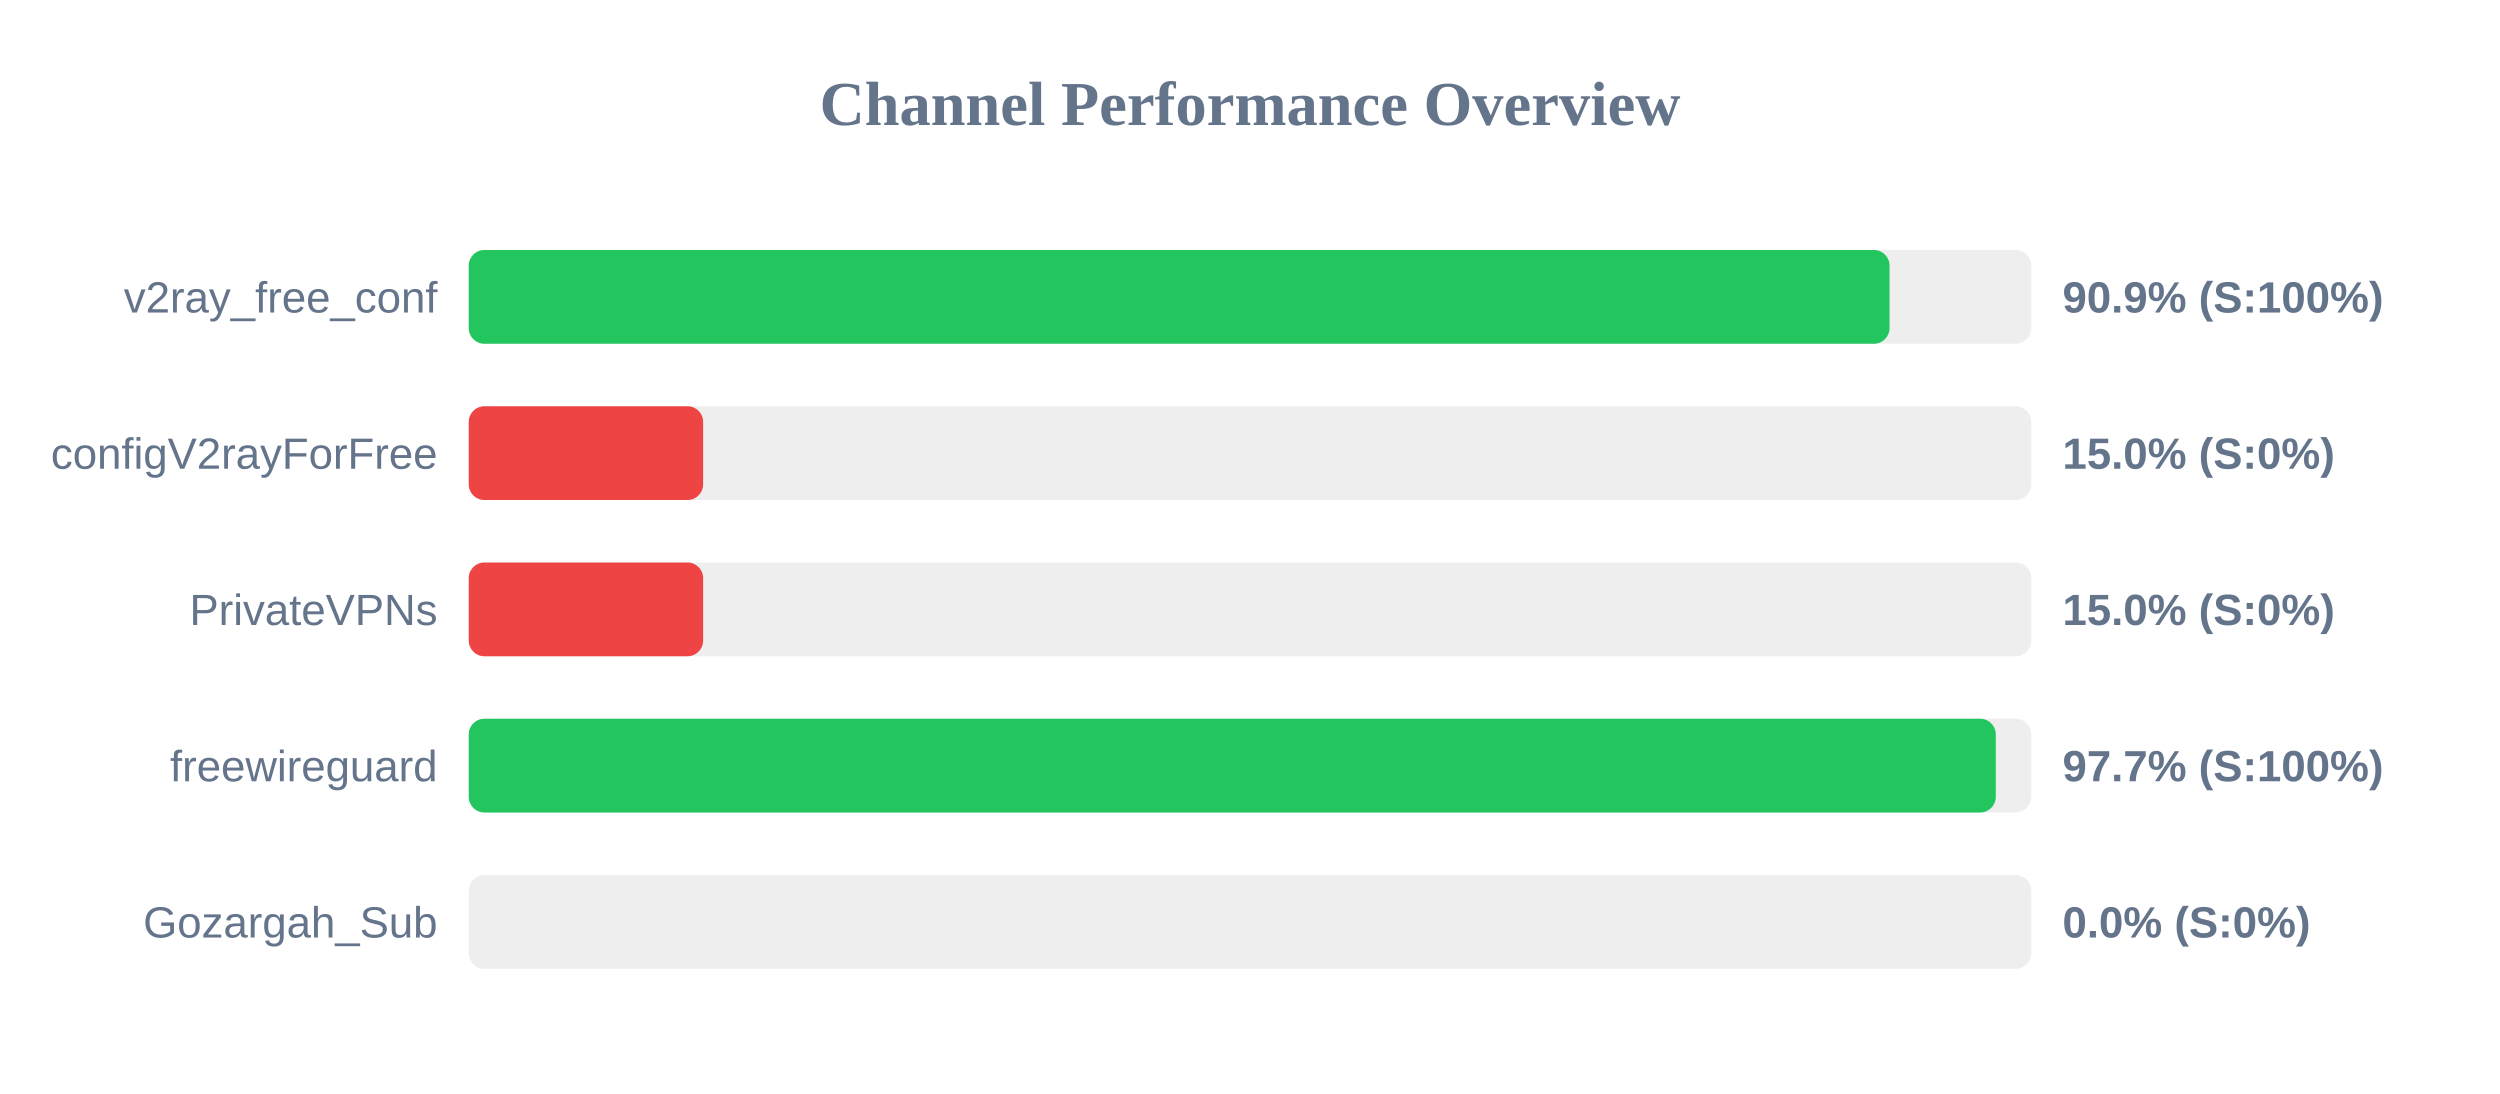
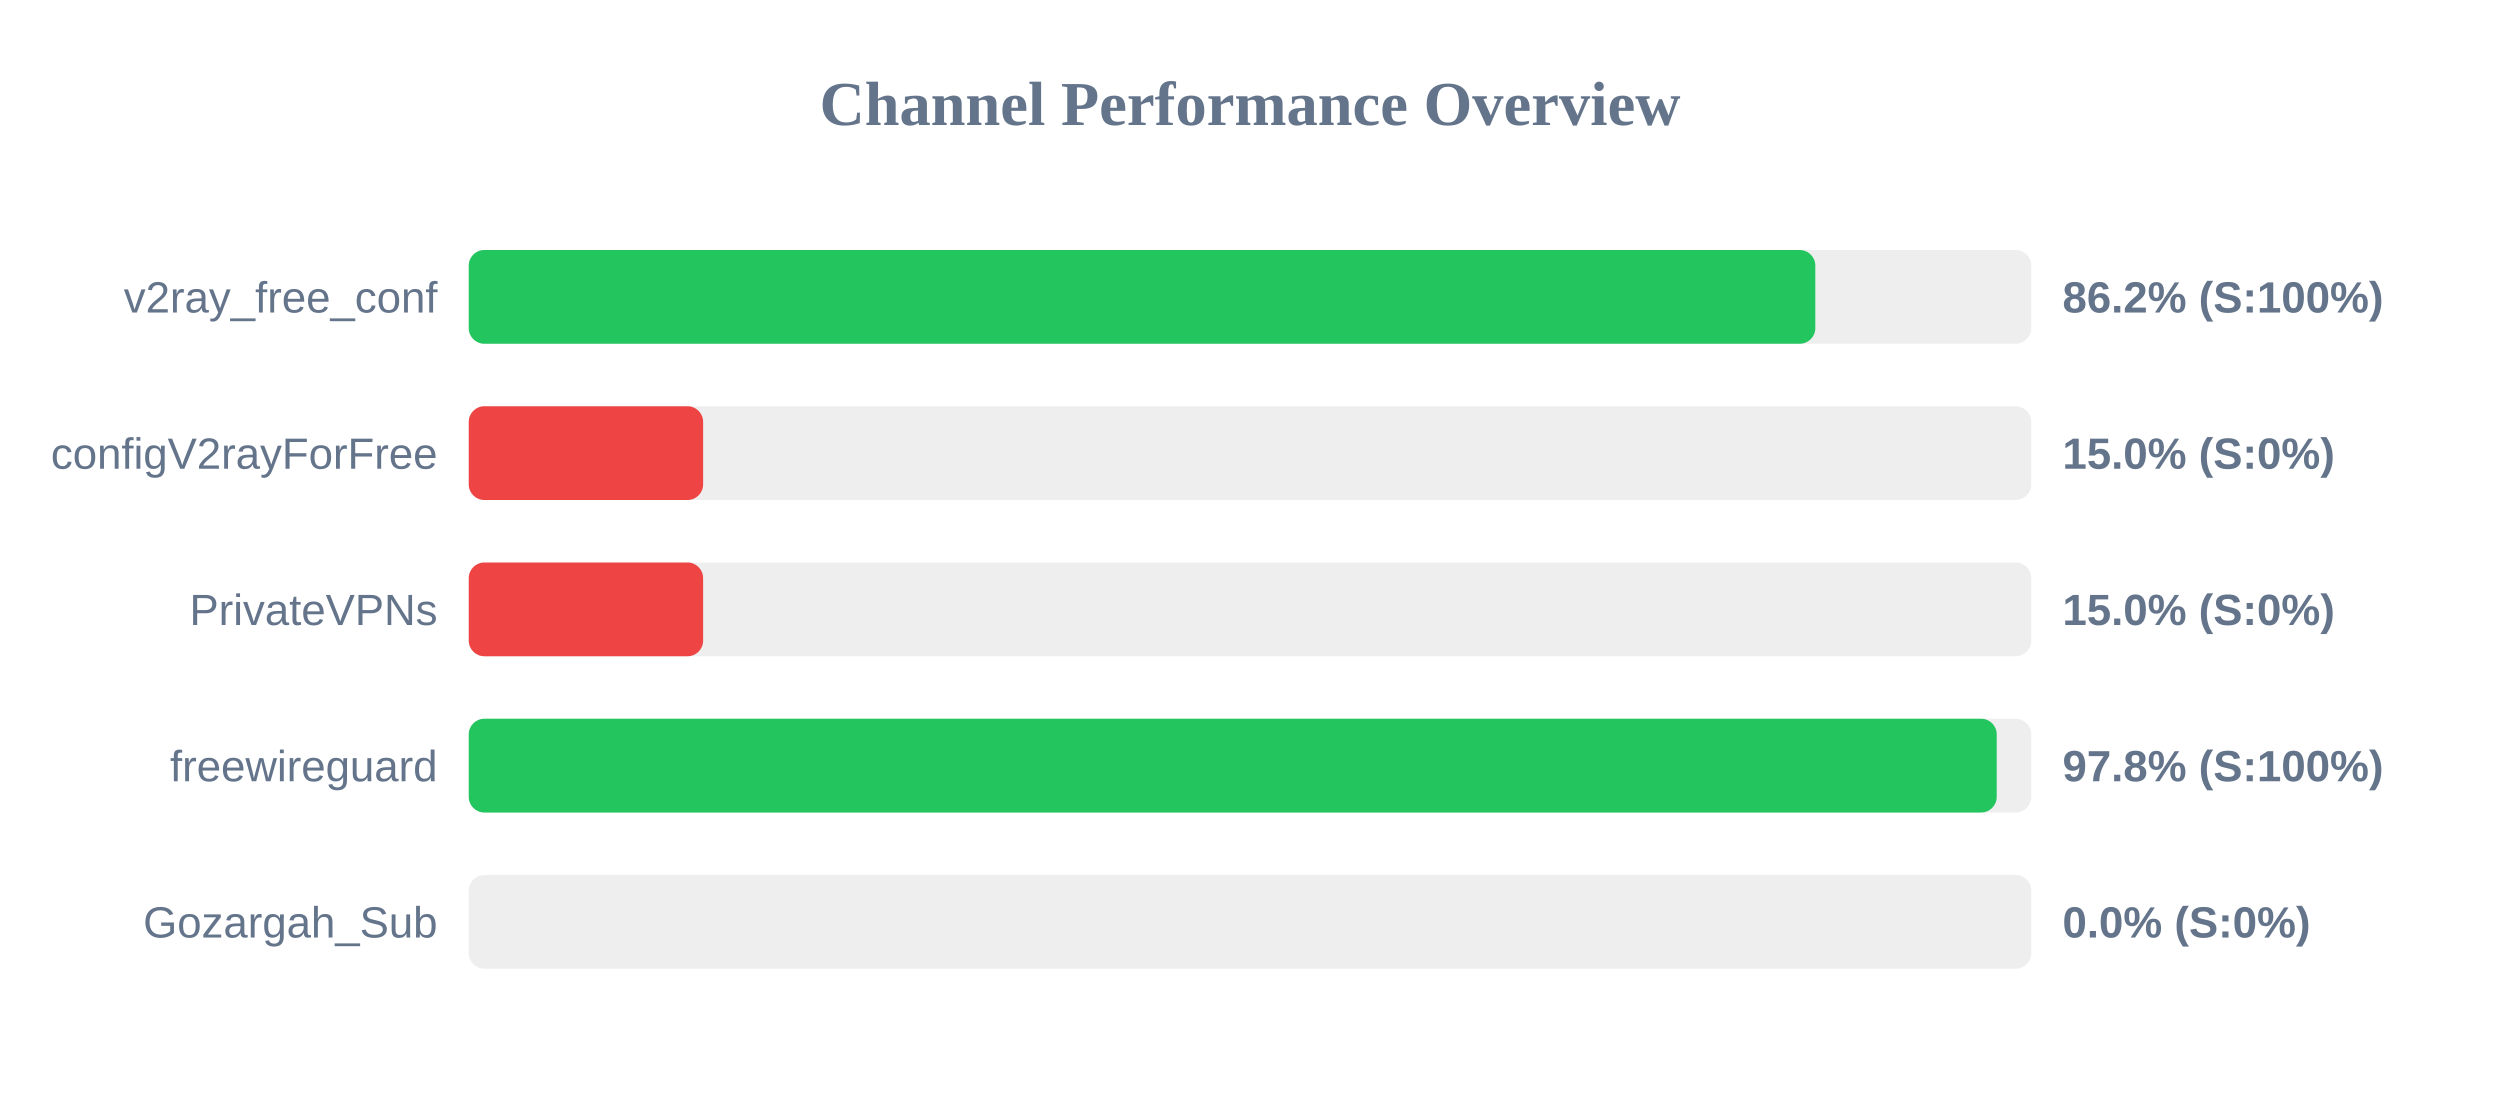
<svg xmlns="http://www.w3.org/2000/svg" width="800" height="350" version="1.1">
  <style>
        .row { font: 14px Arial; fill: #64748b; }
        .score { font: bold 14px Arial; fill: #64748b; }
    </style>
  <text x="400" y="40" text-anchor="middle" font-size="20px" font-weight="bold" fill="#64748b">Channel Performance Overview</text>
  <rect x="150" y="80" width="500" height="30" fill="#eee" rx="5" />
-   <rect x="150" y="80" width="454.65" height="30" fill="#22c55e" rx="5" />
+   <rect x="150" y="80" width="430.9" height="30" fill="#22c55e" rx="5" />
  <text x="140" y="100" text-anchor="end" class="row">v2ray_free_conf</text>
-   <text x="660" y="100" text-anchor="start" class="score">90.9% (S:100%)</text>
+   <text x="660" y="100" text-anchor="start" class="score">86.2% (S:100%)</text>
  <rect x="150" y="130" width="500" height="30" fill="#eee" rx="5" />
  <rect x="150" y="130" width="75.0" height="30" fill="#ef4444" rx="5" />
  <text x="140" y="150" text-anchor="end" class="row">configV2rayForFree</text>
  <text x="660" y="150" text-anchor="start" class="score">15.0% (S:0%)</text>
  <rect x="150" y="180" width="500" height="30" fill="#eee" rx="5" />
  <rect x="150" y="180" width="75.0" height="30" fill="#ef4444" rx="5" />
  <text x="140" y="200" text-anchor="end" class="row">PrivateVPNs</text>
  <text x="660" y="200" text-anchor="start" class="score">15.0% (S:0%)</text>
  <rect x="150" y="230" width="500" height="30" fill="#eee" rx="5" />
-   <rect x="150" y="230" width="488.65" height="30" fill="#22c55e" rx="5" />
+   <rect x="150" y="230" width="488.95" height="30" fill="#22c55e" rx="5" />
  <text x="140" y="250" text-anchor="end" class="row">freewireguard</text>
-   <text x="660" y="250" text-anchor="start" class="score">97.7% (S:100%)</text>
+   <text x="660" y="250" text-anchor="start" class="score">97.8% (S:100%)</text>
  <rect x="150" y="280" width="500" height="30" fill="#eee" rx="5" />
  <rect x="150" y="280" width="0.0" height="30" fill="#ef4444" rx="5" />
  <text x="140" y="300" text-anchor="end" class="row">Gozargah_Sub</text>
  <text x="660" y="300" text-anchor="start" class="score">0.0% (S:0%)</text>
</svg>
